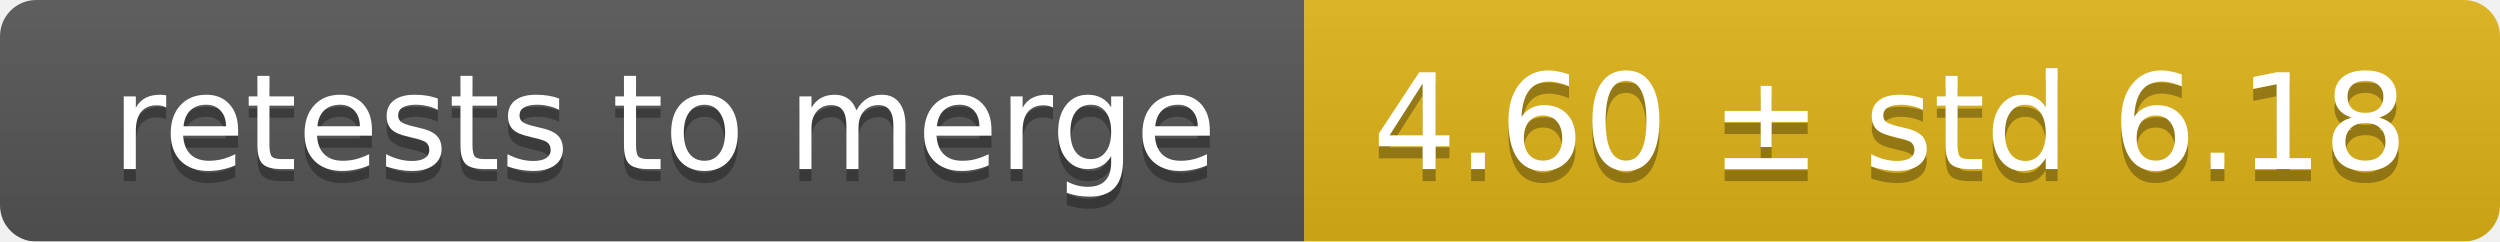
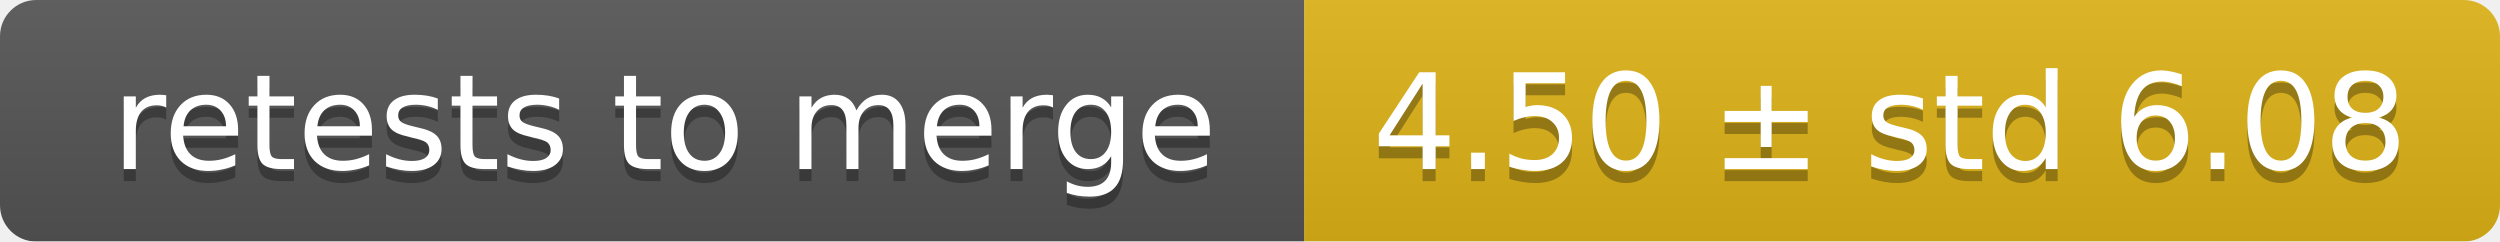
<svg xmlns="http://www.w3.org/2000/svg" width="207" height="20">
  <linearGradient id="smooth" x2="0" y2="100%">
    <stop offset="0" stop-color="#bbb" stop-opacity=".1" />
    <stop offset="1" stop-opacity=".1" />
  </linearGradient>
  <mask id="round">
    <rect width="207" height="20" rx="3" fill="#fff" />
  </mask>
  <g mask="url(#round)">
    <rect width="108" height="20" fill="#555" />
    <rect x="108" width="99" height="20" fill="#dfb317" />
    <rect width="207" height="20" fill="url(#smooth)" />
  </g>
  <g fill="#fff" text-anchor="middle" font-family="DejaVu Sans,Verdana,Geneva,sans-serif" font-size="11">
    <text x="55" y="15" fill="#010101" fill-opacity=".3">retests to merge</text>
    <text x="55" y="14">retests to merge</text>
-     <text x="156.5" y="15" fill="#010101" fill-opacity=".3">4.60 ± std 6.18</text>
-     <text x="156.5" y="14">4.60 ± std 6.18</text>
+     <text x="156.5" y="15" fill="#010101" fill-opacity=".3">4.50 ± std 6.08</text>
+     <text x="156.5" y="14">4.50 ± std 6.08</text>
  </g>
</svg>
